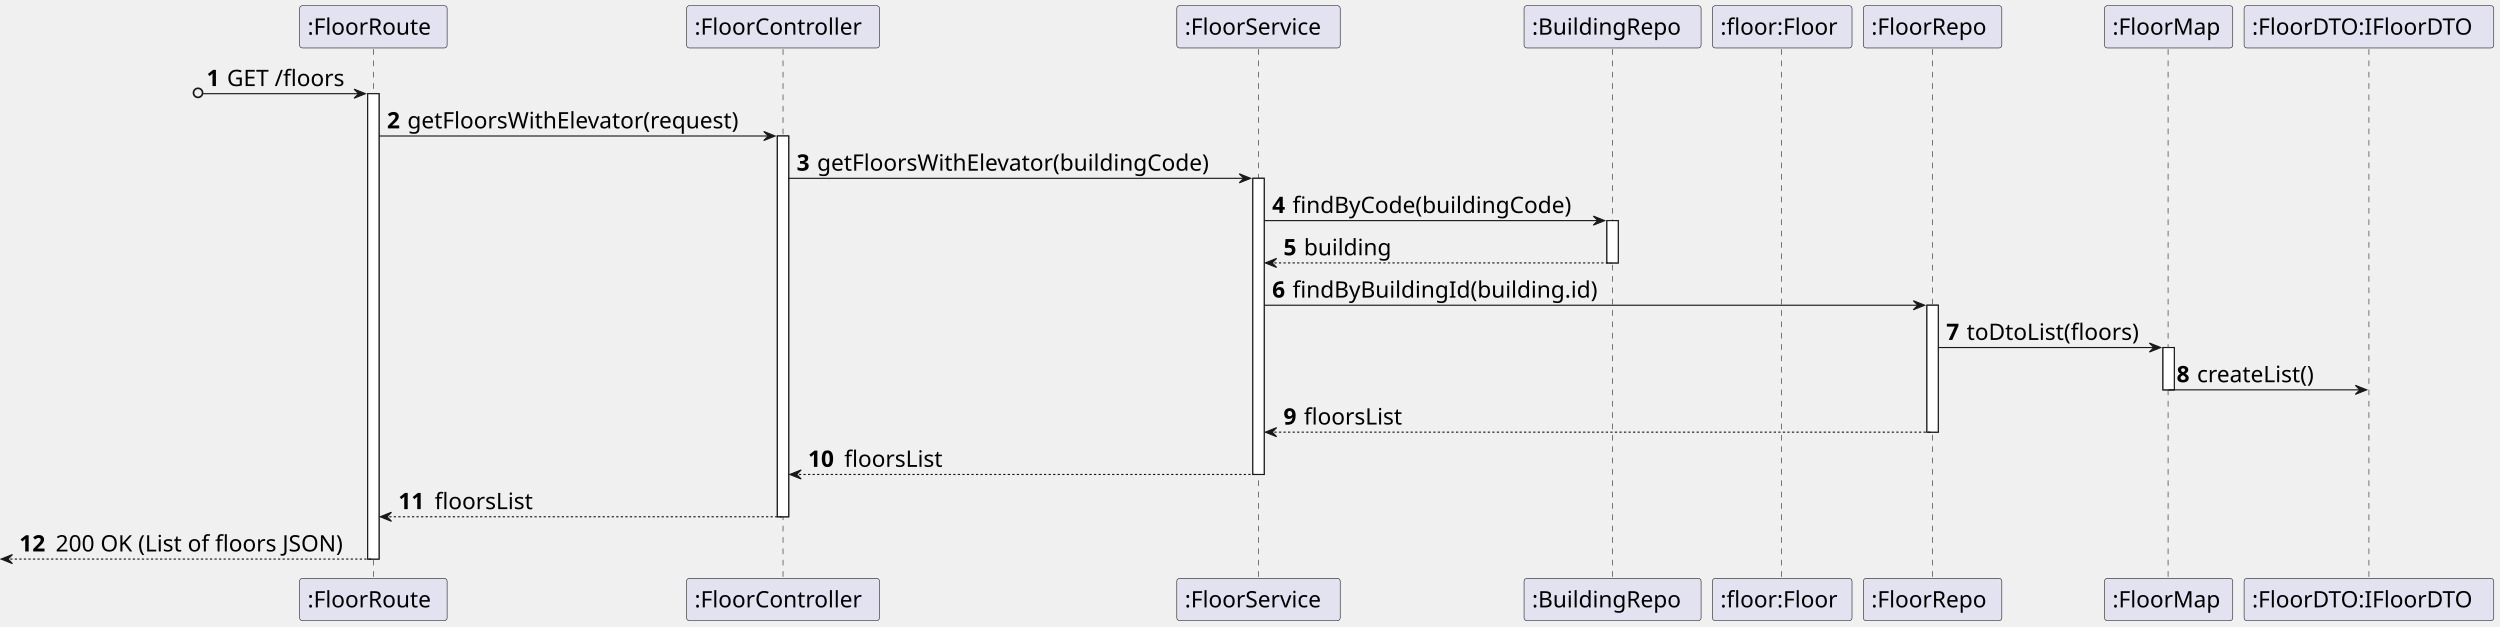
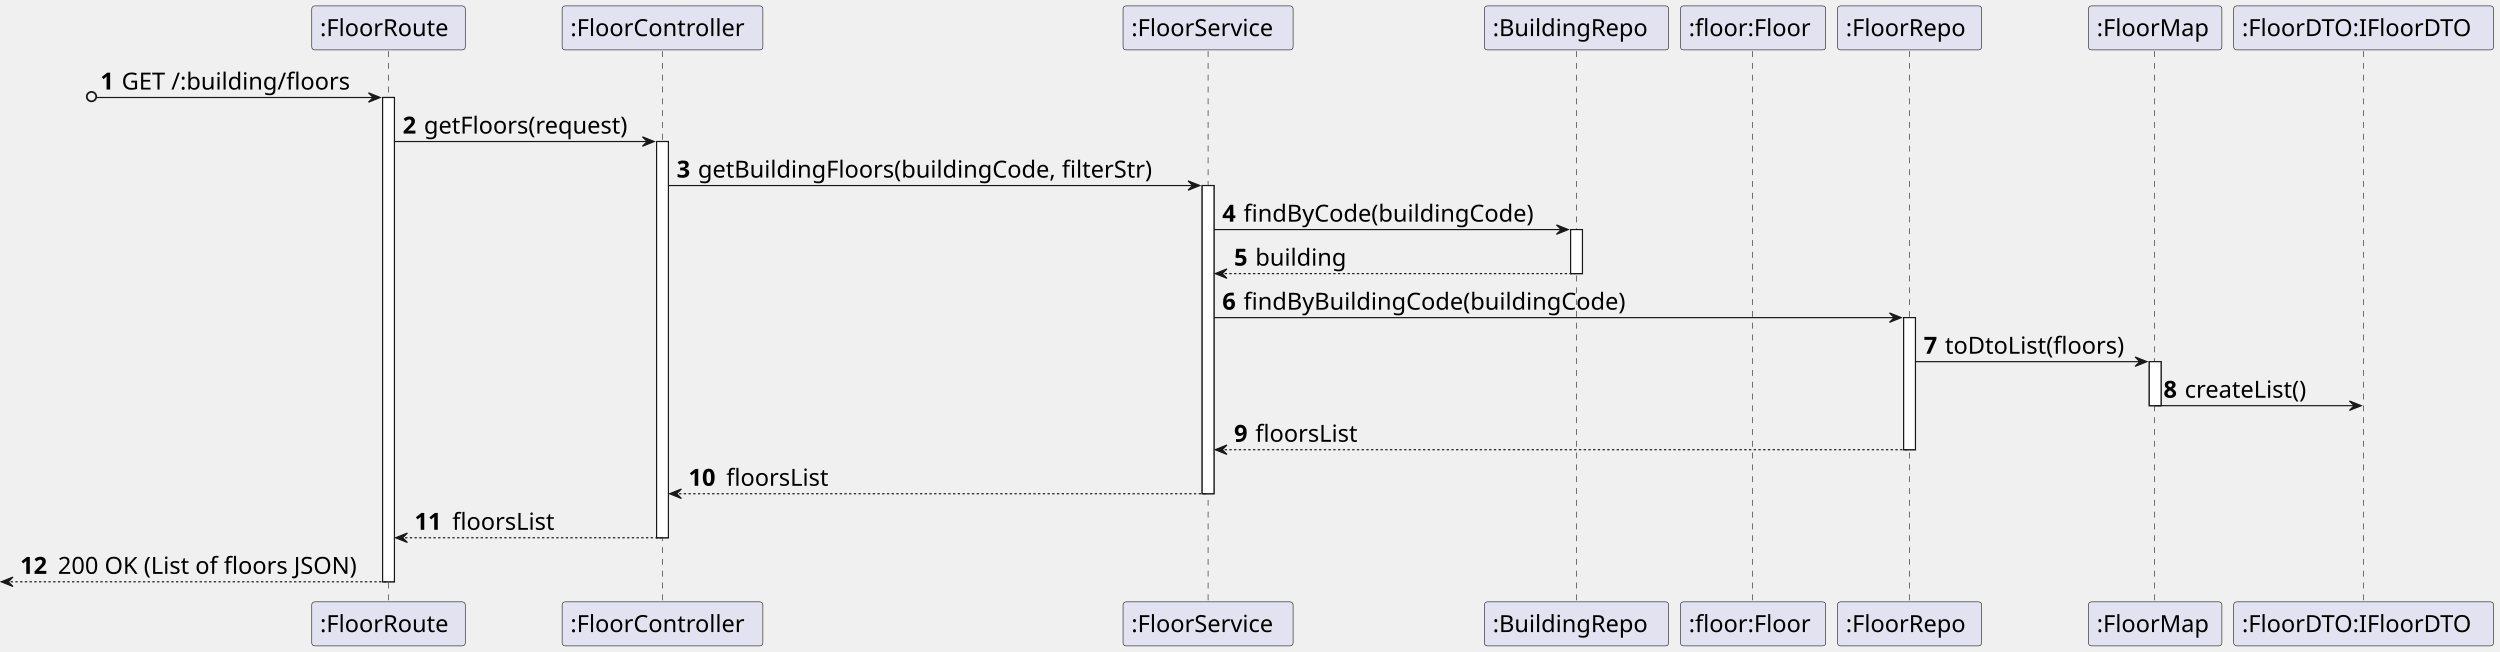
- <svg xmlns="http://www.w3.org/2000/svg" contentStyleType="text/css" height="552px" preserveAspectRatio="none" style="width:2203px;height:552px;background:#FFFFFF;" version="1.1" viewBox="0 0 2203 552" width="2203px" zoomAndPan="magnify">
+ <svg xmlns="http://www.w3.org/2000/svg" contentStyleType="text/css" height="552px" preserveAspectRatio="none" style="width:2117px;height:552px;background:#FFFFFF;" version="1.1" viewBox="0 0 2117 552" width="2117px" zoomAndPan="magnify">
  <defs />
  <g>
    <rect fill="#FFFFFF" height="410.094" style="stroke:#181818;stroke-width:1.0;" width="10" x="324" y="82.562" />
-     <rect fill="#FFFFFF" height="335.531" style="stroke:#181818;stroke-width:1.0;" width="10" x="685" y="119.844" />
-     <rect fill="#FFFFFF" height="260.969" style="stroke:#181818;stroke-width:1.0;" width="10" x="1104" y="157.125" />
-     <rect fill="#FFFFFF" height="37.281" style="stroke:#181818;stroke-width:1.0;" width="10" x="1416" y="194.406" />
-     <rect fill="#FFFFFF" height="111.844" style="stroke:#181818;stroke-width:1.0;" width="10" x="1698" y="268.969" />
-     <rect fill="#FFFFFF" height="37.281" style="stroke:#181818;stroke-width:1.0;" width="10" x="1906" y="306.25" />
+     <rect fill="#FFFFFF" height="335.531" style="stroke:#181818;stroke-width:1.0;" width="10" x="556" y="119.844" />
+     <rect fill="#FFFFFF" height="260.969" style="stroke:#181818;stroke-width:1.0;" width="10" x="1018" y="157.125" />
+     <rect fill="#FFFFFF" height="37.281" style="stroke:#181818;stroke-width:1.0;" width="10" x="1330" y="194.406" />
+     <rect fill="#FFFFFF" height="111.844" style="stroke:#181818;stroke-width:1.0;" width="10" x="1612" y="268.969" />
+     <rect fill="#FFFFFF" height="37.281" style="stroke:#181818;stroke-width:1.0;" width="10" x="1820" y="306.25" />
    <line style="stroke:#181818;stroke-width:0.5;stroke-dasharray:5.0,5.0;" x1="329" x2="329" y1="43.281" y2="510.656" />
-     <line style="stroke:#181818;stroke-width:0.5;stroke-dasharray:5.0,5.0;" x1="690" x2="690" y1="43.281" y2="510.656" />
-     <line style="stroke:#181818;stroke-width:0.5;stroke-dasharray:5.0,5.0;" x1="1109" x2="1109" y1="43.281" y2="510.656" />
-     <line style="stroke:#181818;stroke-width:0.5;stroke-dasharray:5.0,5.0;" x1="1421" x2="1421" y1="43.281" y2="510.656" />
-     <line style="stroke:#181818;stroke-width:0.5;stroke-dasharray:5.0,5.0;" x1="1570" x2="1570" y1="43.281" y2="510.656" />
-     <line style="stroke:#181818;stroke-width:0.5;stroke-dasharray:5.0,5.0;" x1="1703" x2="1703" y1="43.281" y2="510.656" />
-     <line style="stroke:#181818;stroke-width:0.5;stroke-dasharray:5.0,5.0;" x1="1910.5" x2="1910.5" y1="43.281" y2="510.656" />
-     <line style="stroke:#181818;stroke-width:0.5;stroke-dasharray:5.0,5.0;" x1="2087.5" x2="2087.5" y1="43.281" y2="510.656" />
+     <line style="stroke:#181818;stroke-width:0.5;stroke-dasharray:5.0,5.0;" x1="561" x2="561" y1="43.281" y2="510.656" />
+     <line style="stroke:#181818;stroke-width:0.5;stroke-dasharray:5.0,5.0;" x1="1023" x2="1023" y1="43.281" y2="510.656" />
+     <line style="stroke:#181818;stroke-width:0.5;stroke-dasharray:5.0,5.0;" x1="1335" x2="1335" y1="43.281" y2="510.656" />
+     <line style="stroke:#181818;stroke-width:0.5;stroke-dasharray:5.0,5.0;" x1="1484" x2="1484" y1="43.281" y2="510.656" />
+     <line style="stroke:#181818;stroke-width:0.5;stroke-dasharray:5.0,5.0;" x1="1617" x2="1617" y1="43.281" y2="510.656" />
+     <line style="stroke:#181818;stroke-width:0.5;stroke-dasharray:5.0,5.0;" x1="1824.5" x2="1824.5" y1="43.281" y2="510.656" />
+     <line style="stroke:#181818;stroke-width:0.5;stroke-dasharray:5.0,5.0;" x1="2001.5" x2="2001.5" y1="43.281" y2="510.656" />
    <rect fill="#E2E2F0" height="37.281" rx="2.5" ry="2.5" style="stroke:#181818;stroke-width:0.5;" width="130" x="264" y="5" />
    <text fill="#000000" font-family="sans-serif" font-size="20" lengthAdjust="spacing" textLength="116" x="271" y="30.564">:FloorRoute</text>
    <rect fill="#E2E2F0" height="37.281" rx="2.5" ry="2.5" style="stroke:#181818;stroke-width:0.5;" width="130" x="264" y="509.656" />
    <text fill="#000000" font-family="sans-serif" font-size="20" lengthAdjust="spacing" textLength="116" x="271" y="535.221">:FloorRoute</text>
-     <rect fill="#E2E2F0" height="37.281" rx="2.5" ry="2.5" style="stroke:#181818;stroke-width:0.5;" width="170" x="605" y="5" />
-     <text fill="#000000" font-family="sans-serif" font-size="20" lengthAdjust="spacing" textLength="156" x="612" y="30.564">:FloorController</text>
-     <rect fill="#E2E2F0" height="37.281" rx="2.5" ry="2.5" style="stroke:#181818;stroke-width:0.5;" width="170" x="605" y="509.656" />
-     <text fill="#000000" font-family="sans-serif" font-size="20" lengthAdjust="spacing" textLength="156" x="612" y="535.221">:FloorController</text>
-     <rect fill="#E2E2F0" height="37.281" rx="2.5" ry="2.5" style="stroke:#181818;stroke-width:0.5;" width="144" x="1037" y="5" />
-     <text fill="#000000" font-family="sans-serif" font-size="20" lengthAdjust="spacing" textLength="130" x="1044" y="30.564">:FloorService</text>
-     <rect fill="#E2E2F0" height="37.281" rx="2.5" ry="2.5" style="stroke:#181818;stroke-width:0.5;" width="144" x="1037" y="509.656" />
-     <text fill="#000000" font-family="sans-serif" font-size="20" lengthAdjust="spacing" textLength="130" x="1044" y="535.221">:FloorService</text>
-     <rect fill="#E2E2F0" height="37.281" rx="2.5" ry="2.5" style="stroke:#181818;stroke-width:0.5;" width="156" x="1343" y="5" />
-     <text fill="#000000" font-family="sans-serif" font-size="20" lengthAdjust="spacing" textLength="142" x="1350" y="30.564">:BuildingRepo</text>
-     <rect fill="#E2E2F0" height="37.281" rx="2.5" ry="2.5" style="stroke:#181818;stroke-width:0.5;" width="156" x="1343" y="509.656" />
-     <text fill="#000000" font-family="sans-serif" font-size="20" lengthAdjust="spacing" textLength="142" x="1350" y="535.221">:BuildingRepo</text>
-     <rect fill="#E2E2F0" height="37.281" rx="2.5" ry="2.5" style="stroke:#181818;stroke-width:0.5;" width="123" x="1509" y="5" />
-     <text fill="#000000" font-family="sans-serif" font-size="20" lengthAdjust="spacing" textLength="109" x="1516" y="30.564">:floor:Floor</text>
-     <rect fill="#E2E2F0" height="37.281" rx="2.5" ry="2.5" style="stroke:#181818;stroke-width:0.5;" width="123" x="1509" y="509.656" />
-     <text fill="#000000" font-family="sans-serif" font-size="20" lengthAdjust="spacing" textLength="109" x="1516" y="535.221">:floor:Floor</text>
-     <rect fill="#E2E2F0" height="37.281" rx="2.5" ry="2.5" style="stroke:#181818;stroke-width:0.5;" width="122" x="1642" y="5" />
-     <text fill="#000000" font-family="sans-serif" font-size="20" lengthAdjust="spacing" textLength="108" x="1649" y="30.564">:FloorRepo</text>
-     <rect fill="#E2E2F0" height="37.281" rx="2.5" ry="2.5" style="stroke:#181818;stroke-width:0.5;" width="122" x="1642" y="509.656" />
-     <text fill="#000000" font-family="sans-serif" font-size="20" lengthAdjust="spacing" textLength="108" x="1649" y="535.221">:FloorRepo</text>
-     <rect fill="#E2E2F0" height="37.281" rx="2.5" ry="2.5" style="stroke:#181818;stroke-width:0.5;" width="113" x="1854.5" y="5" />
-     <text fill="#000000" font-family="sans-serif" font-size="20" lengthAdjust="spacing" textLength="99" x="1861.5" y="30.564">:FloorMap</text>
-     <rect fill="#E2E2F0" height="37.281" rx="2.5" ry="2.5" style="stroke:#181818;stroke-width:0.5;" width="113" x="1854.5" y="509.656" />
-     <text fill="#000000" font-family="sans-serif" font-size="20" lengthAdjust="spacing" textLength="99" x="1861.5" y="535.221">:FloorMap</text>
-     <rect fill="#E2E2F0" height="37.281" rx="2.5" ry="2.5" style="stroke:#181818;stroke-width:0.5;" width="220" x="1977.5" y="5" />
-     <text fill="#000000" font-family="sans-serif" font-size="20" lengthAdjust="spacing" textLength="206" x="1984.5" y="30.564">:FloorDTO:IFloorDTO</text>
-     <rect fill="#E2E2F0" height="37.281" rx="2.5" ry="2.5" style="stroke:#181818;stroke-width:0.5;" width="220" x="1977.5" y="509.656" />
-     <text fill="#000000" font-family="sans-serif" font-size="20" lengthAdjust="spacing" textLength="206" x="1984.5" y="535.221">:FloorDTO:IFloorDTO</text>
+     <rect fill="#E2E2F0" height="37.281" rx="2.5" ry="2.5" style="stroke:#181818;stroke-width:0.5;" width="170" x="476" y="5" />
+     <text fill="#000000" font-family="sans-serif" font-size="20" lengthAdjust="spacing" textLength="156" x="483" y="30.564">:FloorController</text>
+     <rect fill="#E2E2F0" height="37.281" rx="2.5" ry="2.5" style="stroke:#181818;stroke-width:0.5;" width="170" x="476" y="509.656" />
+     <text fill="#000000" font-family="sans-serif" font-size="20" lengthAdjust="spacing" textLength="156" x="483" y="535.221">:FloorController</text>
+     <rect fill="#E2E2F0" height="37.281" rx="2.5" ry="2.5" style="stroke:#181818;stroke-width:0.5;" width="144" x="951" y="5" />
+     <text fill="#000000" font-family="sans-serif" font-size="20" lengthAdjust="spacing" textLength="130" x="958" y="30.564">:FloorService</text>
+     <rect fill="#E2E2F0" height="37.281" rx="2.5" ry="2.5" style="stroke:#181818;stroke-width:0.5;" width="144" x="951" y="509.656" />
+     <text fill="#000000" font-family="sans-serif" font-size="20" lengthAdjust="spacing" textLength="130" x="958" y="535.221">:FloorService</text>
+     <rect fill="#E2E2F0" height="37.281" rx="2.5" ry="2.5" style="stroke:#181818;stroke-width:0.5;" width="156" x="1257" y="5" />
+     <text fill="#000000" font-family="sans-serif" font-size="20" lengthAdjust="spacing" textLength="142" x="1264" y="30.564">:BuildingRepo</text>
+     <rect fill="#E2E2F0" height="37.281" rx="2.5" ry="2.5" style="stroke:#181818;stroke-width:0.5;" width="156" x="1257" y="509.656" />
+     <text fill="#000000" font-family="sans-serif" font-size="20" lengthAdjust="spacing" textLength="142" x="1264" y="535.221">:BuildingRepo</text>
+     <rect fill="#E2E2F0" height="37.281" rx="2.5" ry="2.5" style="stroke:#181818;stroke-width:0.5;" width="123" x="1423" y="5" />
+     <text fill="#000000" font-family="sans-serif" font-size="20" lengthAdjust="spacing" textLength="109" x="1430" y="30.564">:floor:Floor</text>
+     <rect fill="#E2E2F0" height="37.281" rx="2.5" ry="2.5" style="stroke:#181818;stroke-width:0.5;" width="123" x="1423" y="509.656" />
+     <text fill="#000000" font-family="sans-serif" font-size="20" lengthAdjust="spacing" textLength="109" x="1430" y="535.221">:floor:Floor</text>
+     <rect fill="#E2E2F0" height="37.281" rx="2.5" ry="2.5" style="stroke:#181818;stroke-width:0.5;" width="122" x="1556" y="5" />
+     <text fill="#000000" font-family="sans-serif" font-size="20" lengthAdjust="spacing" textLength="108" x="1563" y="30.564">:FloorRepo</text>
+     <rect fill="#E2E2F0" height="37.281" rx="2.5" ry="2.5" style="stroke:#181818;stroke-width:0.5;" width="122" x="1556" y="509.656" />
+     <text fill="#000000" font-family="sans-serif" font-size="20" lengthAdjust="spacing" textLength="108" x="1563" y="535.221">:FloorRepo</text>
+     <rect fill="#E2E2F0" height="37.281" rx="2.5" ry="2.5" style="stroke:#181818;stroke-width:0.5;" width="113" x="1768.5" y="5" />
+     <text fill="#000000" font-family="sans-serif" font-size="20" lengthAdjust="spacing" textLength="99" x="1775.5" y="30.564">:FloorMap</text>
+     <rect fill="#E2E2F0" height="37.281" rx="2.5" ry="2.5" style="stroke:#181818;stroke-width:0.5;" width="113" x="1768.5" y="509.656" />
+     <text fill="#000000" font-family="sans-serif" font-size="20" lengthAdjust="spacing" textLength="99" x="1775.5" y="535.221">:FloorMap</text>
+     <rect fill="#E2E2F0" height="37.281" rx="2.5" ry="2.5" style="stroke:#181818;stroke-width:0.5;" width="220" x="1891.5" y="5" />
+     <text fill="#000000" font-family="sans-serif" font-size="20" lengthAdjust="spacing" textLength="206" x="1898.5" y="30.564">:FloorDTO:IFloorDTO</text>
+     <rect fill="#E2E2F0" height="37.281" rx="2.5" ry="2.5" style="stroke:#181818;stroke-width:0.5;" width="220" x="1891.5" y="509.656" />
+     <text fill="#000000" font-family="sans-serif" font-size="20" lengthAdjust="spacing" textLength="206" x="1898.5" y="535.221">:FloorDTO:IFloorDTO</text>
    <rect fill="#FFFFFF" height="410.094" style="stroke:#181818;stroke-width:1.0;" width="10" x="324" y="82.562" />
-     <rect fill="#FFFFFF" height="335.531" style="stroke:#181818;stroke-width:1.0;" width="10" x="685" y="119.844" />
-     <rect fill="#FFFFFF" height="260.969" style="stroke:#181818;stroke-width:1.0;" width="10" x="1104" y="157.125" />
-     <rect fill="#FFFFFF" height="37.281" style="stroke:#181818;stroke-width:1.0;" width="10" x="1416" y="194.406" />
-     <rect fill="#FFFFFF" height="111.844" style="stroke:#181818;stroke-width:1.0;" width="10" x="1698" y="268.969" />
-     <rect fill="#FFFFFF" height="37.281" style="stroke:#181818;stroke-width:1.0;" width="10" x="1906" y="306.25" />
-     <ellipse cx="174.5" cy="81.812" fill="none" rx="4" ry="4" style="stroke:#181818;stroke-width:1.5;" />
+     <rect fill="#FFFFFF" height="335.531" style="stroke:#181818;stroke-width:1.0;" width="10" x="556" y="119.844" />
+     <rect fill="#FFFFFF" height="260.969" style="stroke:#181818;stroke-width:1.0;" width="10" x="1018" y="157.125" />
+     <rect fill="#FFFFFF" height="37.281" style="stroke:#181818;stroke-width:1.0;" width="10" x="1330" y="194.406" />
+     <rect fill="#FFFFFF" height="111.844" style="stroke:#181818;stroke-width:1.0;" width="10" x="1612" y="268.969" />
+     <rect fill="#FFFFFF" height="37.281" style="stroke:#181818;stroke-width:1.0;" width="10" x="1820" y="306.25" />
+     <ellipse cx="77.5" cy="81.812" fill="none" rx="4" ry="4" style="stroke:#181818;stroke-width:1.5;" />
    <polygon fill="#181818" points="312,78.562,322,82.562,312,86.562,316,82.562" style="stroke:#181818;stroke-width:1.0;" />
-     <line style="stroke:#181818;stroke-width:1.0;" x1="179" x2="318" y1="82.562" y2="82.562" />
-     <text fill="#000000" font-family="sans-serif" font-size="20" font-weight="bold" lengthAdjust="spacing" textLength="14" x="182" y="75.846">1</text>
-     <text fill="#000000" font-family="sans-serif" font-size="20" lengthAdjust="spacing" textLength="109" x="200" y="75.846">GET /floors</text>
-     <polygon fill="#181818" points="673,115.844,683,119.844,673,123.844,677,119.844" style="stroke:#181818;stroke-width:1.0;" />
-     <line style="stroke:#181818;stroke-width:1.0;" x1="334" x2="679" y1="119.844" y2="119.844" />
+     <line style="stroke:#181818;stroke-width:1.0;" x1="82" x2="318" y1="82.562" y2="82.562" />
+     <text fill="#000000" font-family="sans-serif" font-size="20" font-weight="bold" lengthAdjust="spacing" textLength="14" x="85" y="75.846">1</text>
+     <text fill="#000000" font-family="sans-serif" font-size="20" lengthAdjust="spacing" textLength="206" x="103" y="75.846">GET /:building/floors</text>
+     <polygon fill="#181818" points="544,115.844,554,119.844,544,123.844,548,119.844" style="stroke:#181818;stroke-width:1.0;" />
+     <line style="stroke:#181818;stroke-width:1.0;" x1="334" x2="550" y1="119.844" y2="119.844" />
    <text fill="#000000" font-family="sans-serif" font-size="20" font-weight="bold" lengthAdjust="spacing" textLength="14" x="341" y="113.127">2</text>
-     <text fill="#000000" font-family="sans-serif" font-size="20" lengthAdjust="spacing" textLength="314" x="359" y="113.127">getFloorsWithElevator(request)</text>
-     <polygon fill="#181818" points="1092,153.125,1102,157.125,1092,161.125,1096,157.125" style="stroke:#181818;stroke-width:1.0;" />
-     <line style="stroke:#181818;stroke-width:1.0;" x1="695" x2="1098" y1="157.125" y2="157.125" />
-     <text fill="#000000" font-family="sans-serif" font-size="20" font-weight="bold" lengthAdjust="spacing" textLength="14" x="702" y="150.408">3</text>
-     <text fill="#000000" font-family="sans-serif" font-size="20" lengthAdjust="spacing" textLength="372" x="720" y="150.408">getFloorsWithElevator(buildingCode)</text>
-     <polygon fill="#181818" points="1404,190.406,1414,194.406,1404,198.406,1408,194.406" style="stroke:#181818;stroke-width:1.0;" />
-     <line style="stroke:#181818;stroke-width:1.0;" x1="1114" x2="1410" y1="194.406" y2="194.406" />
-     <text fill="#000000" font-family="sans-serif" font-size="20" font-weight="bold" lengthAdjust="spacing" textLength="14" x="1121" y="187.69">4</text>
-     <text fill="#000000" font-family="sans-serif" font-size="20" lengthAdjust="spacing" textLength="265" x="1139" y="187.69">findByCode(buildingCode)</text>
-     <polygon fill="#181818" points="1125,227.688,1115,231.688,1125,235.688,1121,231.688" style="stroke:#181818;stroke-width:1.0;" />
-     <line style="stroke:#181818;stroke-width:1.0;stroke-dasharray:2.0,2.0;" x1="1119" x2="1420" y1="231.688" y2="231.688" />
-     <text fill="#000000" font-family="sans-serif" font-size="20" font-weight="bold" lengthAdjust="spacing" textLength="14" x="1131" y="224.971">5</text>
-     <text fill="#000000" font-family="sans-serif" font-size="20" lengthAdjust="spacing" textLength="83" x="1149" y="224.971">building</text>
-     <polygon fill="#181818" points="1686,264.969,1696,268.969,1686,272.969,1690,268.969" style="stroke:#181818;stroke-width:1.0;" />
-     <line style="stroke:#181818;stroke-width:1.0;" x1="1114" x2="1692" y1="268.969" y2="268.969" />
-     <text fill="#000000" font-family="sans-serif" font-size="20" font-weight="bold" lengthAdjust="spacing" textLength="14" x="1121" y="262.252">6</text>
-     <text fill="#000000" font-family="sans-serif" font-size="20" lengthAdjust="spacing" textLength="291" x="1139" y="262.252">findByBuildingId(building.id)</text>
-     <polygon fill="#181818" points="1894,302.25,1904,306.25,1894,310.25,1898,306.25" style="stroke:#181818;stroke-width:1.0;" />
-     <line style="stroke:#181818;stroke-width:1.0;" x1="1708" x2="1900" y1="306.25" y2="306.25" />
-     <text fill="#000000" font-family="sans-serif" font-size="20" font-weight="bold" lengthAdjust="spacing" textLength="14" x="1715" y="299.533">7</text>
-     <text fill="#000000" font-family="sans-serif" font-size="20" lengthAdjust="spacing" textLength="161" x="1733" y="299.533">toDtoList(floors)</text>
-     <polygon fill="#181818" points="2075.5,339.531,2085.5,343.531,2075.5,347.531,2079.5,343.531" style="stroke:#181818;stroke-width:1.0;" />
-     <line style="stroke:#181818;stroke-width:1.0;" x1="1911" x2="2081.5" y1="343.531" y2="343.531" />
-     <text fill="#000000" font-family="sans-serif" font-size="20" font-weight="bold" lengthAdjust="spacing" textLength="14" x="1918" y="336.815">8</text>
-     <text fill="#000000" font-family="sans-serif" font-size="20" lengthAdjust="spacing" textLength="114" x="1936" y="336.815">createList()</text>
-     <polygon fill="#181818" points="1125,376.812,1115,380.812,1125,384.812,1121,380.812" style="stroke:#181818;stroke-width:1.0;" />
-     <line style="stroke:#181818;stroke-width:1.0;stroke-dasharray:2.0,2.0;" x1="1119" x2="1702" y1="380.812" y2="380.812" />
-     <text fill="#000000" font-family="sans-serif" font-size="20" font-weight="bold" lengthAdjust="spacing" textLength="14" x="1131" y="374.096">9</text>
-     <text fill="#000000" font-family="sans-serif" font-size="20" lengthAdjust="spacing" textLength="90" x="1149" y="374.096">floorsList</text>
-     <polygon fill="#181818" points="706,414.094,696,418.094,706,422.094,702,418.094" style="stroke:#181818;stroke-width:1.0;" />
-     <line style="stroke:#181818;stroke-width:1.0;stroke-dasharray:2.0,2.0;" x1="700" x2="1108" y1="418.094" y2="418.094" />
-     <text fill="#000000" font-family="sans-serif" font-size="20" font-weight="bold" lengthAdjust="spacing" textLength="28" x="712" y="411.377">10</text>
-     <text fill="#000000" font-family="sans-serif" font-size="20" lengthAdjust="spacing" textLength="90" x="744" y="411.377">floorsList</text>
+     <text fill="#000000" font-family="sans-serif" font-size="20" lengthAdjust="spacing" textLength="185" x="359" y="113.127">getFloors(request)</text>
+     <polygon fill="#181818" points="1006,153.125,1016,157.125,1006,161.125,1010,157.125" style="stroke:#181818;stroke-width:1.0;" />
+     <line style="stroke:#181818;stroke-width:1.0;" x1="566" x2="1012" y1="157.125" y2="157.125" />
+     <text fill="#000000" font-family="sans-serif" font-size="20" font-weight="bold" lengthAdjust="spacing" textLength="14" x="573" y="150.408">3</text>
+     <text fill="#000000" font-family="sans-serif" font-size="20" lengthAdjust="spacing" textLength="415" x="591" y="150.408">getBuildingFloors(buildingCode, filterStr)</text>
+     <polygon fill="#181818" points="1318,190.406,1328,194.406,1318,198.406,1322,194.406" style="stroke:#181818;stroke-width:1.0;" />
+     <line style="stroke:#181818;stroke-width:1.0;" x1="1028" x2="1324" y1="194.406" y2="194.406" />
+     <text fill="#000000" font-family="sans-serif" font-size="20" font-weight="bold" lengthAdjust="spacing" textLength="14" x="1035" y="187.69">4</text>
+     <text fill="#000000" font-family="sans-serif" font-size="20" lengthAdjust="spacing" textLength="265" x="1053" y="187.69">findByCode(buildingCode)</text>
+     <polygon fill="#181818" points="1039,227.688,1029,231.688,1039,235.688,1035,231.688" style="stroke:#181818;stroke-width:1.0;" />
+     <line style="stroke:#181818;stroke-width:1.0;stroke-dasharray:2.0,2.0;" x1="1033" x2="1334" y1="231.688" y2="231.688" />
+     <text fill="#000000" font-family="sans-serif" font-size="20" font-weight="bold" lengthAdjust="spacing" textLength="14" x="1045" y="224.971">5</text>
+     <text fill="#000000" font-family="sans-serif" font-size="20" lengthAdjust="spacing" textLength="83" x="1063" y="224.971">building</text>
+     <polygon fill="#181818" points="1600,264.969,1610,268.969,1600,272.969,1604,268.969" style="stroke:#181818;stroke-width:1.0;" />
+     <line style="stroke:#181818;stroke-width:1.0;" x1="1028" x2="1606" y1="268.969" y2="268.969" />
+     <text fill="#000000" font-family="sans-serif" font-size="20" font-weight="bold" lengthAdjust="spacing" textLength="14" x="1035" y="262.252">6</text>
+     <text fill="#000000" font-family="sans-serif" font-size="20" lengthAdjust="spacing" textLength="349" x="1053" y="262.252">findByBuildingCode(buildingCode)</text>
+     <polygon fill="#181818" points="1808,302.25,1818,306.25,1808,310.25,1812,306.25" style="stroke:#181818;stroke-width:1.0;" />
+     <line style="stroke:#181818;stroke-width:1.0;" x1="1622" x2="1814" y1="306.25" y2="306.25" />
+     <text fill="#000000" font-family="sans-serif" font-size="20" font-weight="bold" lengthAdjust="spacing" textLength="14" x="1629" y="299.533">7</text>
+     <text fill="#000000" font-family="sans-serif" font-size="20" lengthAdjust="spacing" textLength="161" x="1647" y="299.533">toDtoList(floors)</text>
+     <polygon fill="#181818" points="1989.5,339.531,1999.5,343.531,1989.5,347.531,1993.5,343.531" style="stroke:#181818;stroke-width:1.0;" />
+     <line style="stroke:#181818;stroke-width:1.0;" x1="1825" x2="1995.5" y1="343.531" y2="343.531" />
+     <text fill="#000000" font-family="sans-serif" font-size="20" font-weight="bold" lengthAdjust="spacing" textLength="14" x="1832" y="336.815">8</text>
+     <text fill="#000000" font-family="sans-serif" font-size="20" lengthAdjust="spacing" textLength="114" x="1850" y="336.815">createList()</text>
+     <polygon fill="#181818" points="1039,376.812,1029,380.812,1039,384.812,1035,380.812" style="stroke:#181818;stroke-width:1.0;" />
+     <line style="stroke:#181818;stroke-width:1.0;stroke-dasharray:2.0,2.0;" x1="1033" x2="1616" y1="380.812" y2="380.812" />
+     <text fill="#000000" font-family="sans-serif" font-size="20" font-weight="bold" lengthAdjust="spacing" textLength="14" x="1045" y="374.096">9</text>
+     <text fill="#000000" font-family="sans-serif" font-size="20" lengthAdjust="spacing" textLength="90" x="1063" y="374.096">floorsList</text>
+     <polygon fill="#181818" points="577,414.094,567,418.094,577,422.094,573,418.094" style="stroke:#181818;stroke-width:1.0;" />
+     <line style="stroke:#181818;stroke-width:1.0;stroke-dasharray:2.0,2.0;" x1="571" x2="1022" y1="418.094" y2="418.094" />
+     <text fill="#000000" font-family="sans-serif" font-size="20" font-weight="bold" lengthAdjust="spacing" textLength="28" x="583" y="411.377">10</text>
+     <text fill="#000000" font-family="sans-serif" font-size="20" lengthAdjust="spacing" textLength="90" x="615" y="411.377">floorsList</text>
    <polygon fill="#181818" points="345,451.375,335,455.375,345,459.375,341,455.375" style="stroke:#181818;stroke-width:1.0;" />
-     <line style="stroke:#181818;stroke-width:1.0;stroke-dasharray:2.0,2.0;" x1="339" x2="689" y1="455.375" y2="455.375" />
+     <line style="stroke:#181818;stroke-width:1.0;stroke-dasharray:2.0,2.0;" x1="339" x2="560" y1="455.375" y2="455.375" />
    <text fill="#000000" font-family="sans-serif" font-size="20" font-weight="bold" lengthAdjust="spacing" textLength="28" x="351" y="448.658">11</text>
    <text fill="#000000" font-family="sans-serif" font-size="20" lengthAdjust="spacing" textLength="90" x="383" y="448.658">floorsList</text>
    <polygon fill="#181818" points="11,488.656,1,492.656,11,496.656,7,492.656" style="stroke:#181818;stroke-width:1.0;" />
    <line style="stroke:#181818;stroke-width:1.0;stroke-dasharray:2.0,2.0;" x1="5" x2="328" y1="492.656" y2="492.656" />
    <text fill="#000000" font-family="sans-serif" font-size="20" font-weight="bold" lengthAdjust="spacing" textLength="28" x="17" y="485.94">12</text>
    <text fill="#000000" font-family="sans-serif" font-size="20" lengthAdjust="spacing" textLength="273" x="49" y="485.94">200 OK (List of floors JSON)</text>
  </g>
</svg>
